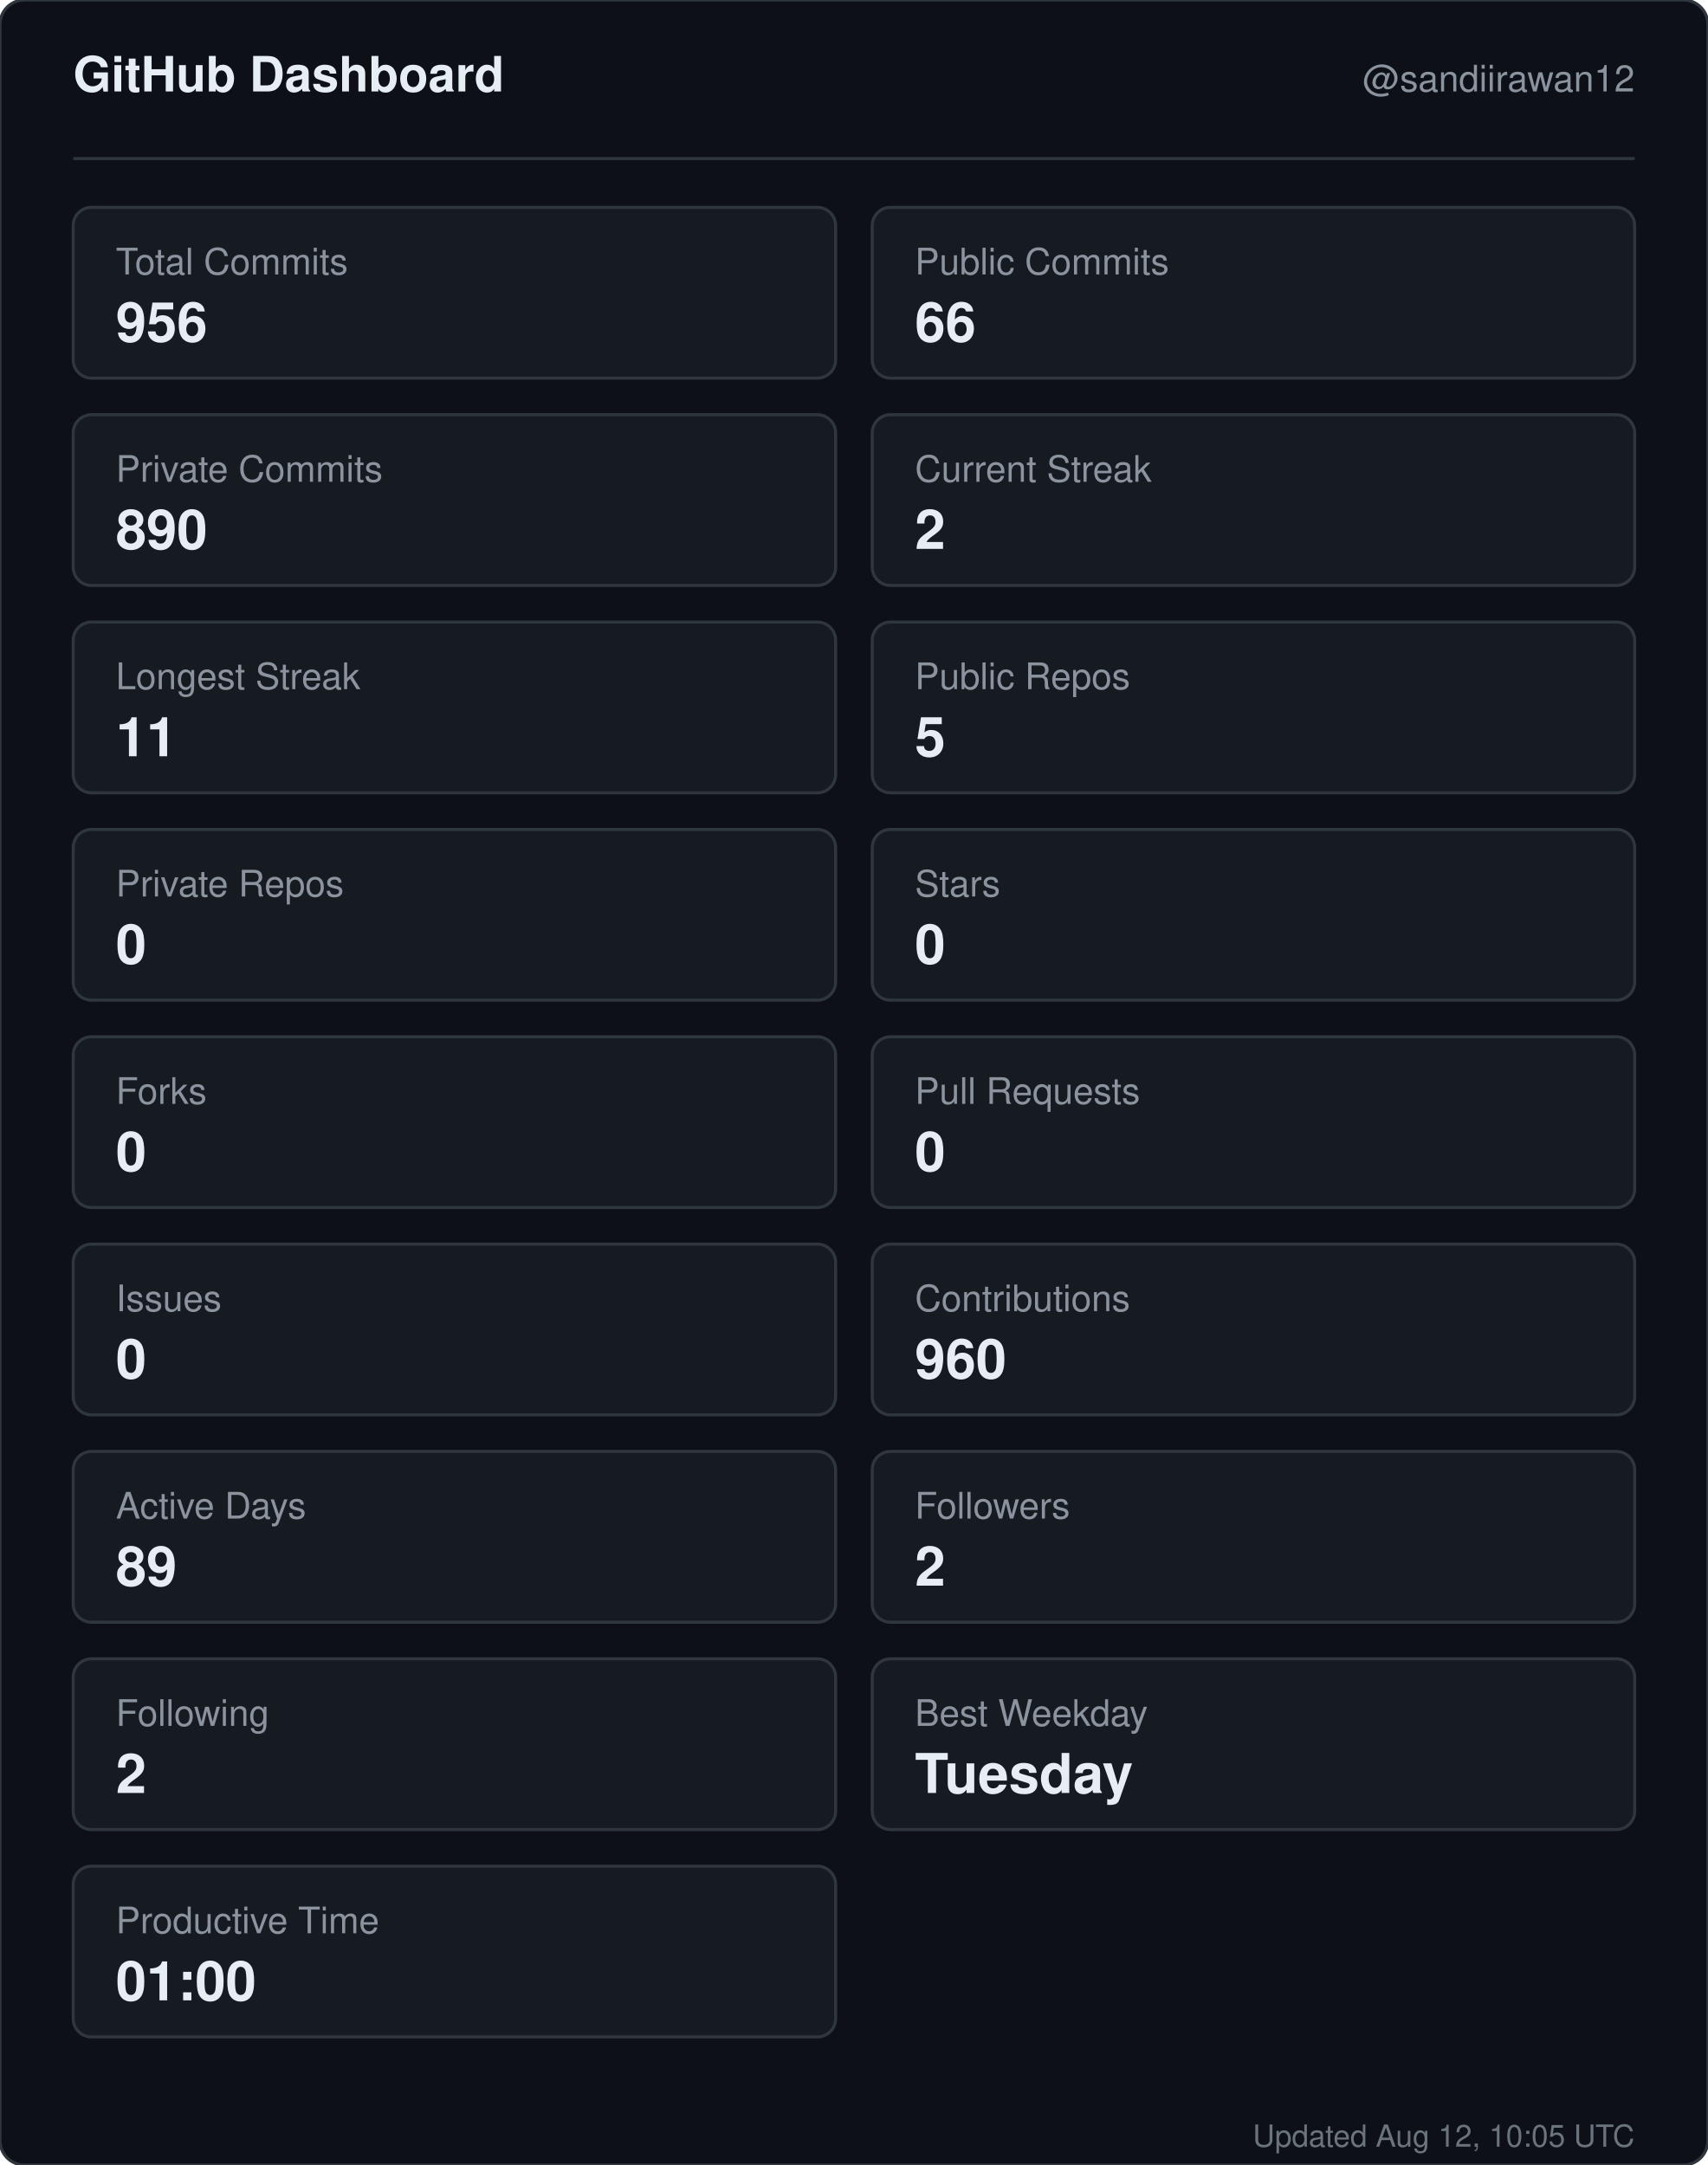
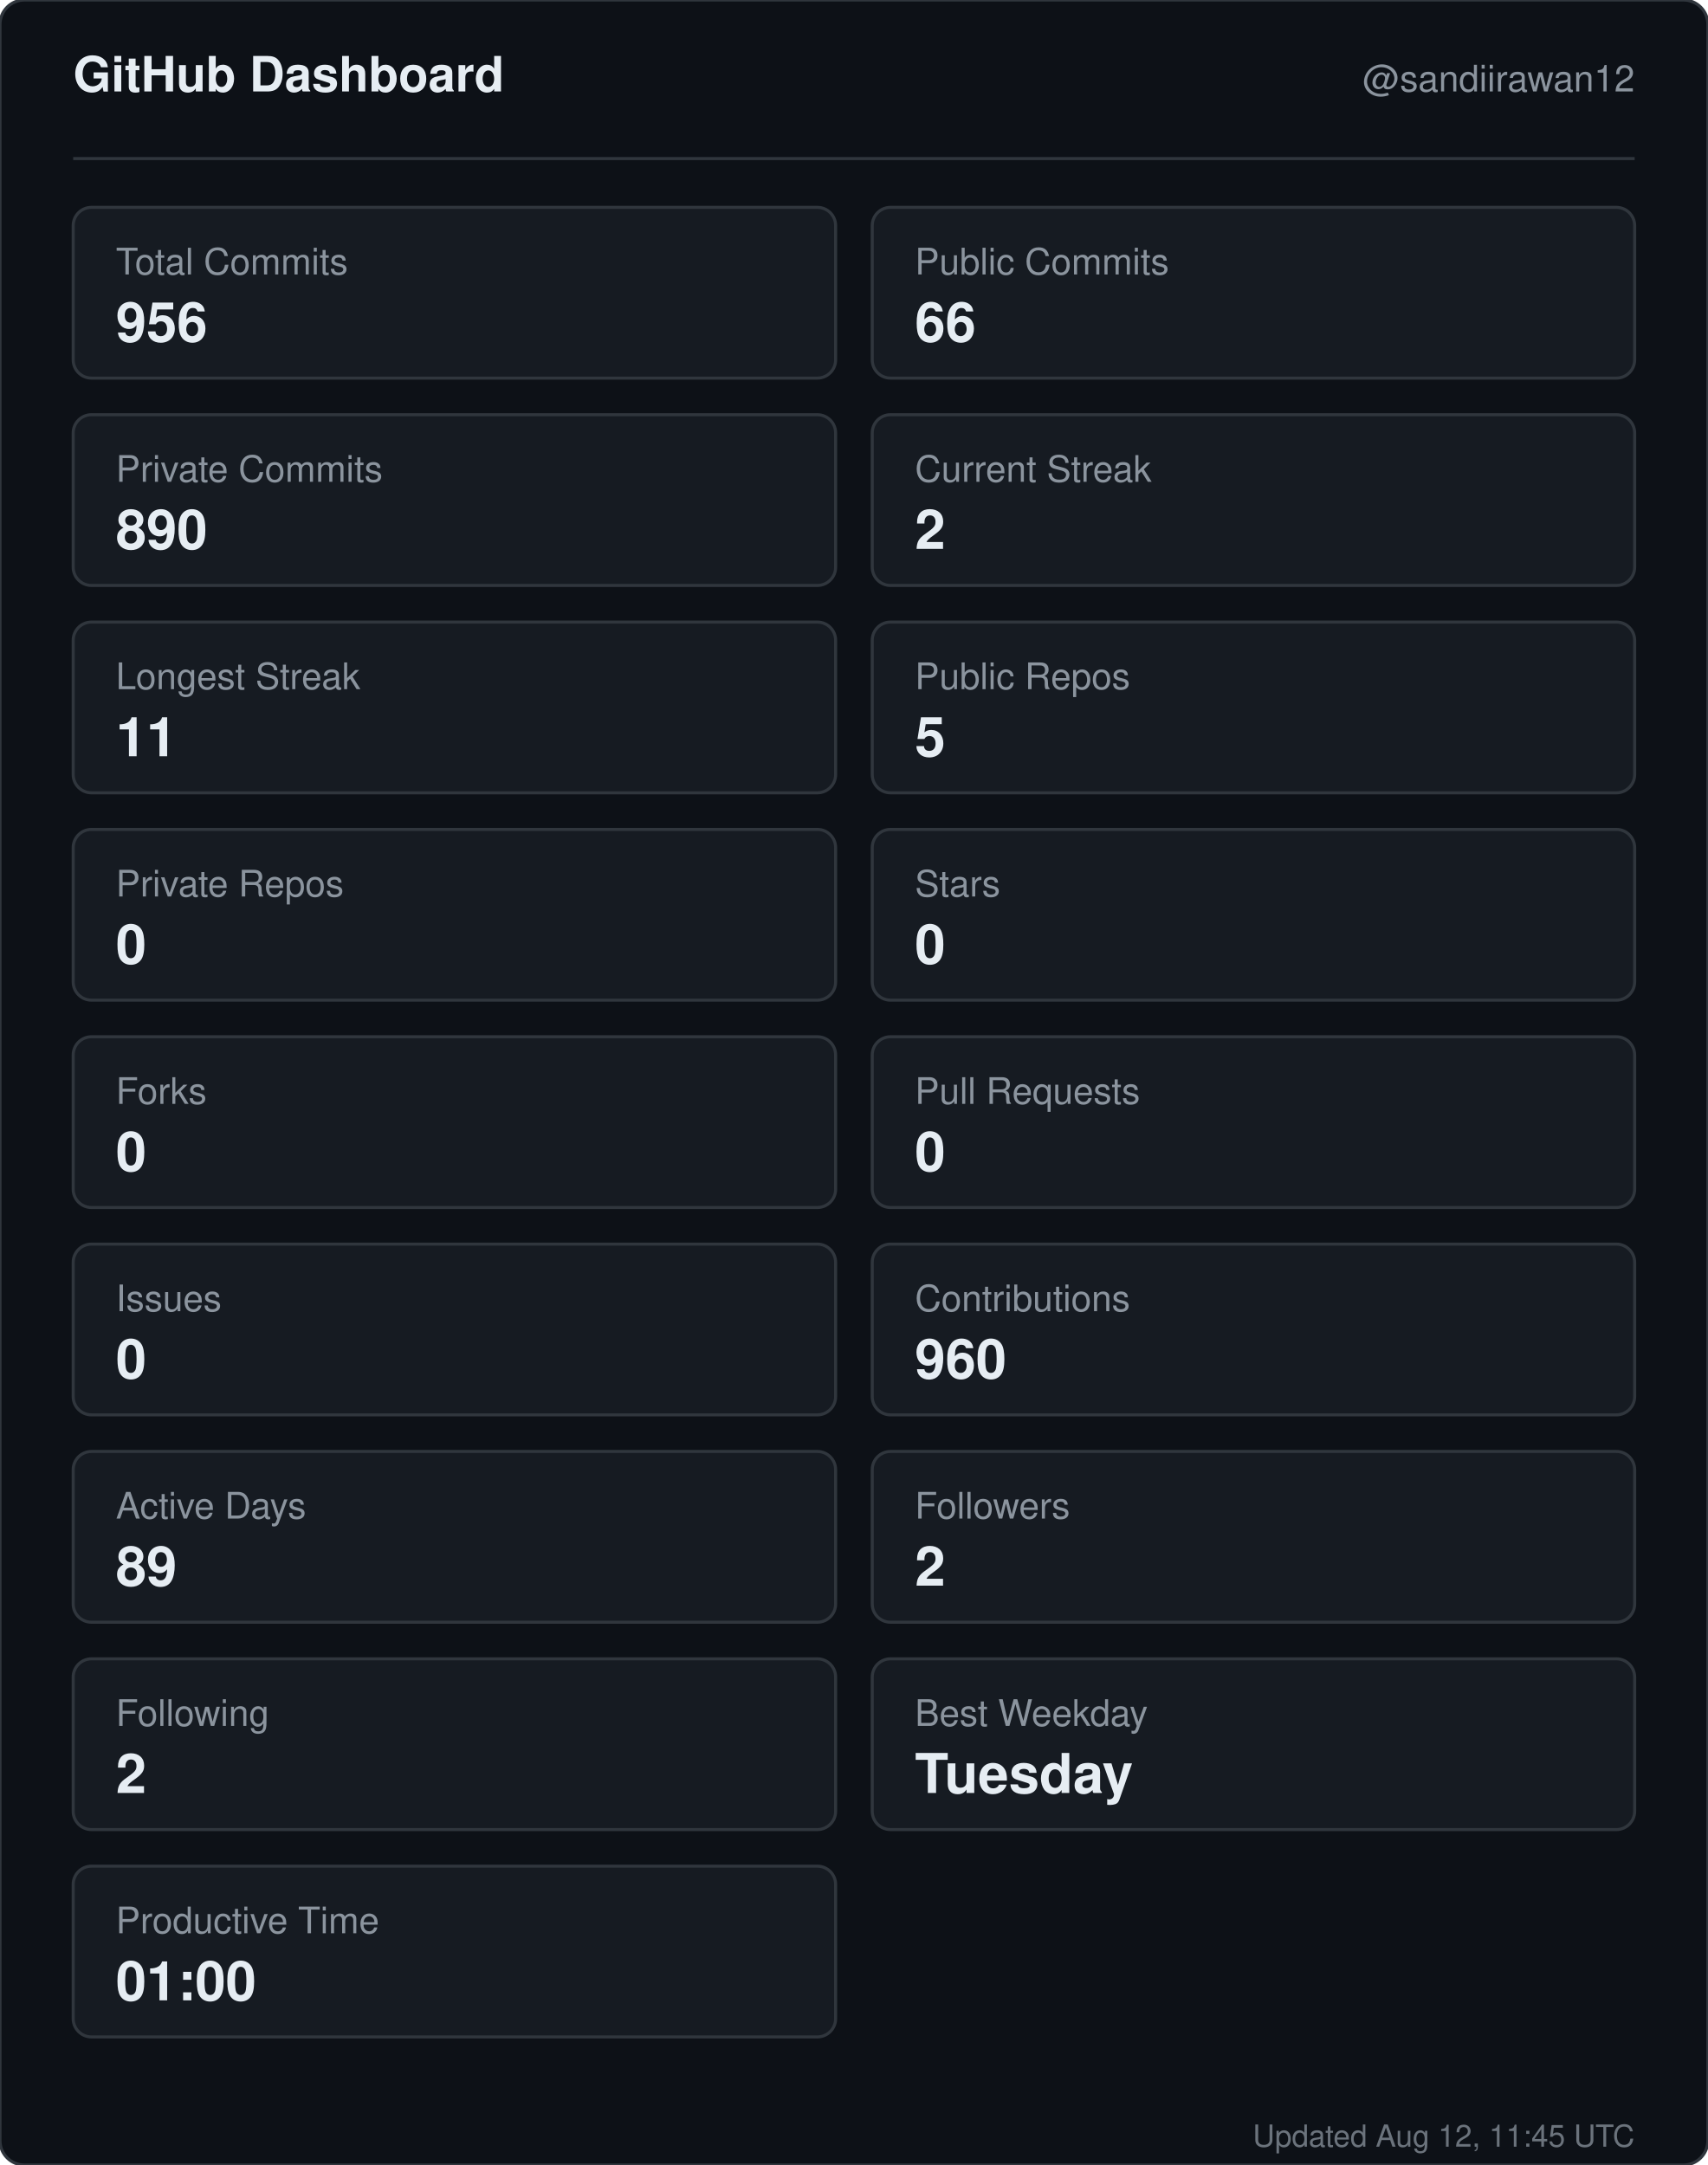
<svg xmlns="http://www.w3.org/2000/svg" width="560" height="710" viewBox="0 0 560 710" role="img" aria-label="GitHub dashboard for sandiirawan12">
  <rect width="560" height="710" rx="8" fill="#0d1117" stroke="#30363d" />
  <g font-family="-apple-system, BlinkMacSystemFont, Segoe UI, Helvetica, Arial, sans-serif">
    <text x="24" y="30" fill="#e6edf3" font-size="16" font-weight="700">GitHub Dashboard</text>
    <text x="536" y="30" fill="#8b949e" font-size="12" text-anchor="end">@sandiirawan12</text>
    <line x1="24" y1="52" x2="536" y2="52" stroke="#30363d" />
    <rect x="24" y="68" width="250" height="56" rx="6" fill="#161b22" stroke="#30363d" />
    <text x="38" y="90" fill="#8b949e" font-size="12">Total Commits</text>
    <text x="38" y="112" fill="#e6edf3" font-size="18" font-weight="700">956</text>
    <rect x="286" y="68" width="250" height="56" rx="6" fill="#161b22" stroke="#30363d" />
    <text x="300" y="90" fill="#8b949e" font-size="12">Public Commits</text>
    <text x="300" y="112" fill="#e6edf3" font-size="18" font-weight="700">66</text>
    <rect x="24" y="136" width="250" height="56" rx="6" fill="#161b22" stroke="#30363d" />
    <text x="38" y="158" fill="#8b949e" font-size="12">Private Commits</text>
    <text x="38" y="180" fill="#e6edf3" font-size="18" font-weight="700">890</text>
    <rect x="286" y="136" width="250" height="56" rx="6" fill="#161b22" stroke="#30363d" />
    <text x="300" y="158" fill="#8b949e" font-size="12">Current Streak</text>
    <text x="300" y="180" fill="#e6edf3" font-size="18" font-weight="700">2</text>
    <rect x="24" y="204" width="250" height="56" rx="6" fill="#161b22" stroke="#30363d" />
    <text x="38" y="226" fill="#8b949e" font-size="12">Longest Streak</text>
    <text x="38" y="248" fill="#e6edf3" font-size="18" font-weight="700">11</text>
    <rect x="286" y="204" width="250" height="56" rx="6" fill="#161b22" stroke="#30363d" />
    <text x="300" y="226" fill="#8b949e" font-size="12">Public Repos</text>
    <text x="300" y="248" fill="#e6edf3" font-size="18" font-weight="700">5</text>
    <rect x="24" y="272" width="250" height="56" rx="6" fill="#161b22" stroke="#30363d" />
    <text x="38" y="294" fill="#8b949e" font-size="12">Private Repos</text>
    <text x="38" y="316" fill="#e6edf3" font-size="18" font-weight="700">0</text>
    <rect x="286" y="272" width="250" height="56" rx="6" fill="#161b22" stroke="#30363d" />
    <text x="300" y="294" fill="#8b949e" font-size="12">Stars</text>
    <text x="300" y="316" fill="#e6edf3" font-size="18" font-weight="700">0</text>
    <rect x="24" y="340" width="250" height="56" rx="6" fill="#161b22" stroke="#30363d" />
    <text x="38" y="362" fill="#8b949e" font-size="12">Forks</text>
    <text x="38" y="384" fill="#e6edf3" font-size="18" font-weight="700">0</text>
    <rect x="286" y="340" width="250" height="56" rx="6" fill="#161b22" stroke="#30363d" />
    <text x="300" y="362" fill="#8b949e" font-size="12">Pull Requests</text>
    <text x="300" y="384" fill="#e6edf3" font-size="18" font-weight="700">0</text>
    <rect x="24" y="408" width="250" height="56" rx="6" fill="#161b22" stroke="#30363d" />
    <text x="38" y="430" fill="#8b949e" font-size="12">Issues</text>
    <text x="38" y="452" fill="#e6edf3" font-size="18" font-weight="700">0</text>
    <rect x="286" y="408" width="250" height="56" rx="6" fill="#161b22" stroke="#30363d" />
    <text x="300" y="430" fill="#8b949e" font-size="12">Contributions</text>
    <text x="300" y="452" fill="#e6edf3" font-size="18" font-weight="700">960</text>
    <rect x="24" y="476" width="250" height="56" rx="6" fill="#161b22" stroke="#30363d" />
    <text x="38" y="498" fill="#8b949e" font-size="12">Active Days</text>
    <text x="38" y="520" fill="#e6edf3" font-size="18" font-weight="700">89</text>
    <rect x="286" y="476" width="250" height="56" rx="6" fill="#161b22" stroke="#30363d" />
    <text x="300" y="498" fill="#8b949e" font-size="12">Followers</text>
    <text x="300" y="520" fill="#e6edf3" font-size="18" font-weight="700">2</text>
    <rect x="24" y="544" width="250" height="56" rx="6" fill="#161b22" stroke="#30363d" />
    <text x="38" y="566" fill="#8b949e" font-size="12">Following</text>
    <text x="38" y="588" fill="#e6edf3" font-size="18" font-weight="700">2</text>
    <rect x="286" y="544" width="250" height="56" rx="6" fill="#161b22" stroke="#30363d" />
    <text x="300" y="566" fill="#8b949e" font-size="12">Best Weekday</text>
    <text x="300" y="588" fill="#e6edf3" font-size="18" font-weight="700">Tuesday</text>
    <rect x="24" y="612" width="250" height="56" rx="6" fill="#161b22" stroke="#30363d" />
    <text x="38" y="634" fill="#8b949e" font-size="12">Productive Time</text>
    <text x="38" y="656" fill="#e6edf3" font-size="18" font-weight="700">01:00</text>
-     <text x="536" y="704" fill="#8b949e" font-size="10" text-anchor="end" opacity="0.75">Updated Aug 12, 10:05 UTC</text>
+     <text x="536" y="704" fill="#8b949e" font-size="10" text-anchor="end" opacity="0.75">Updated Aug 12, 11:45 UTC</text>
  </g>
</svg>
